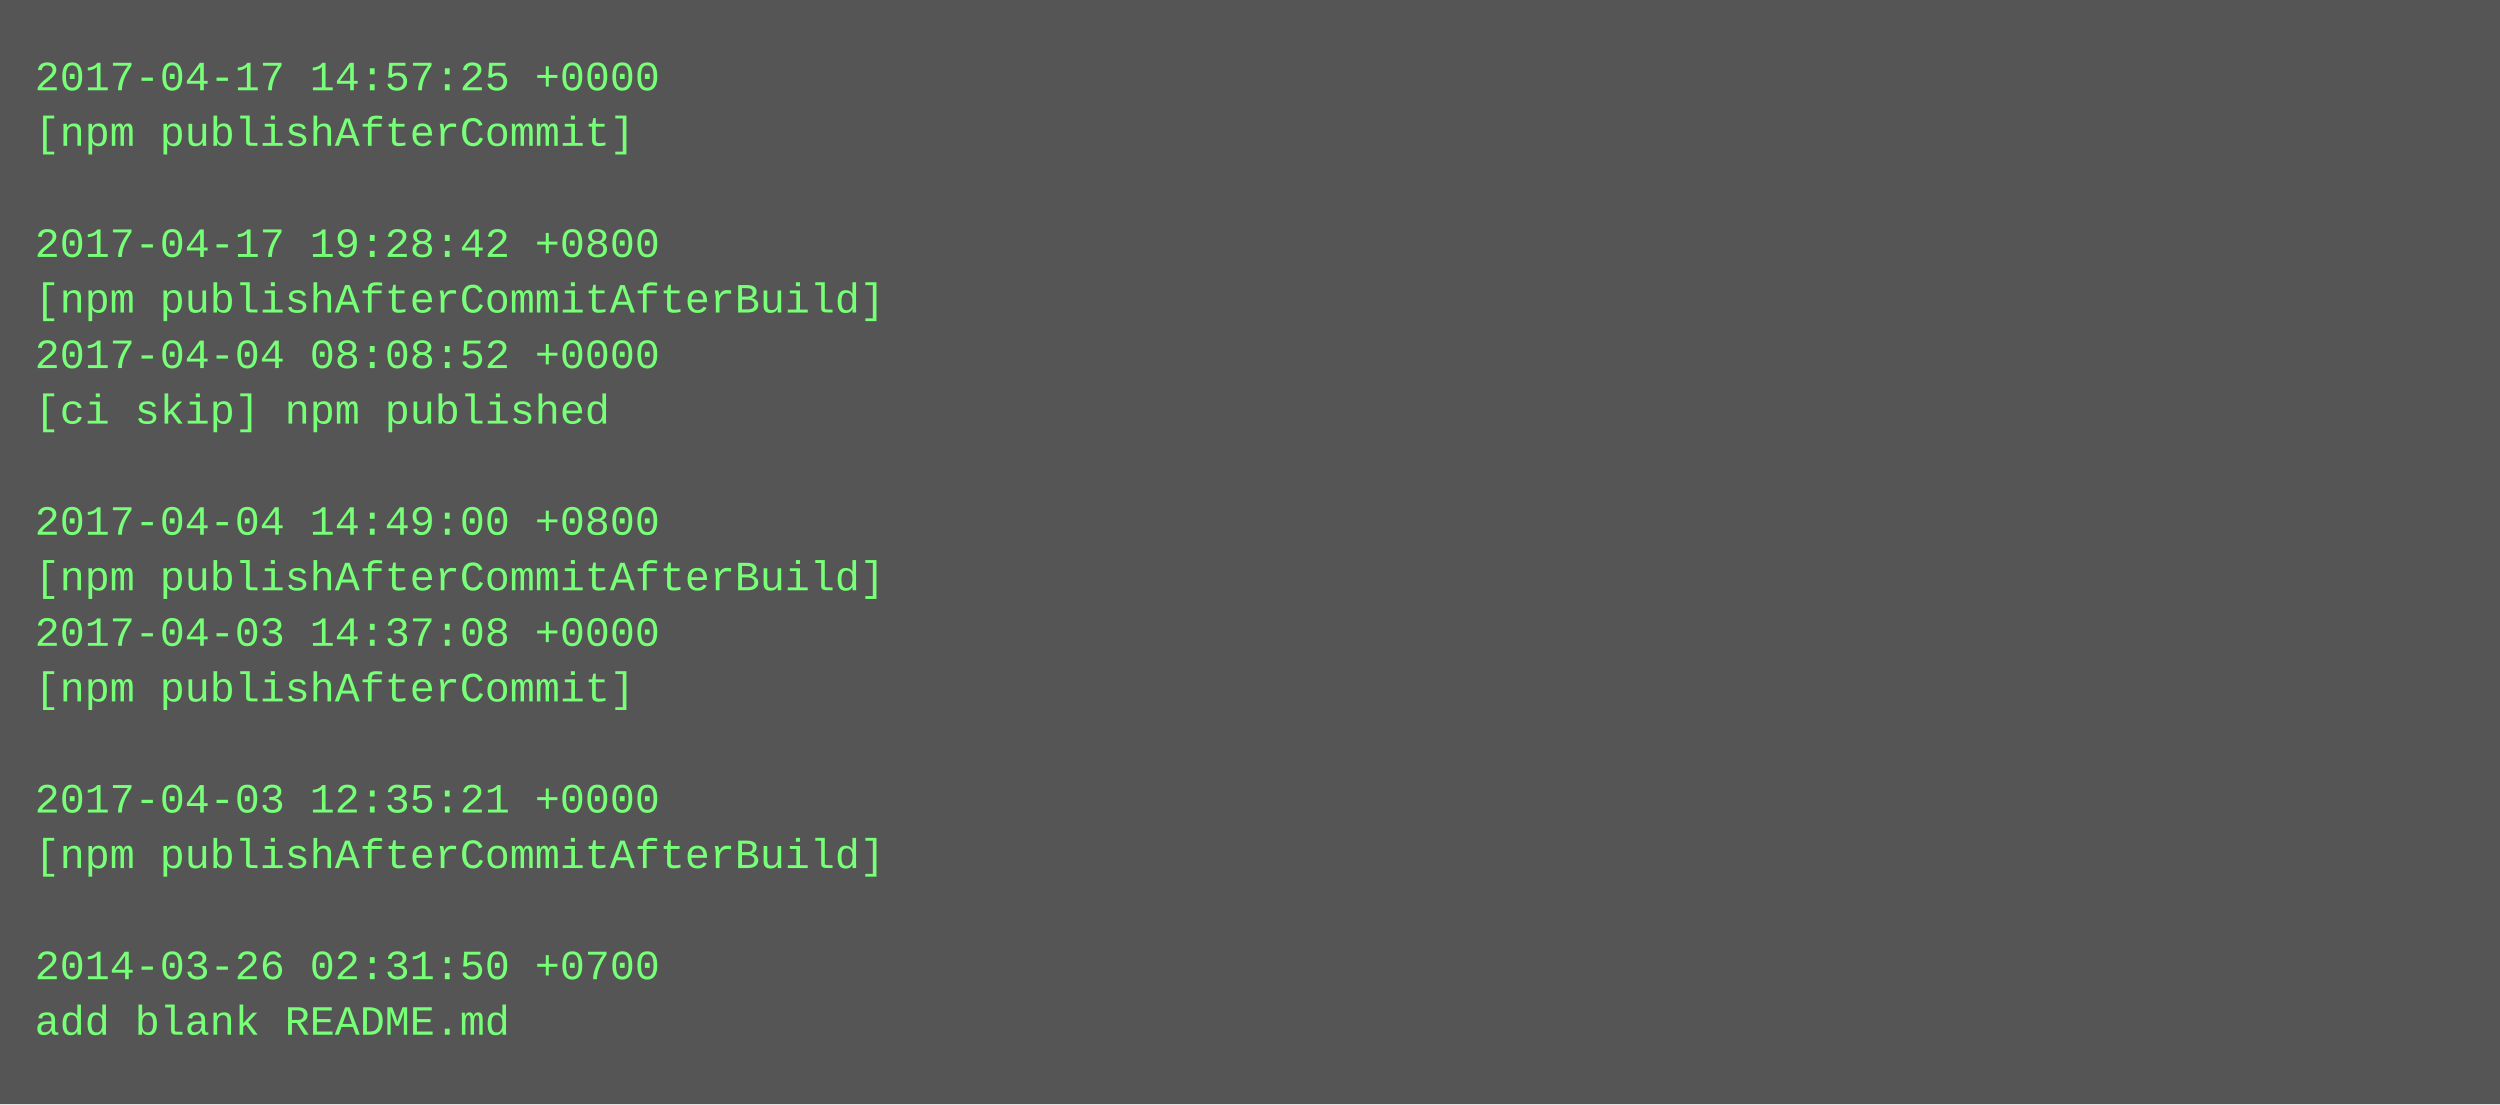
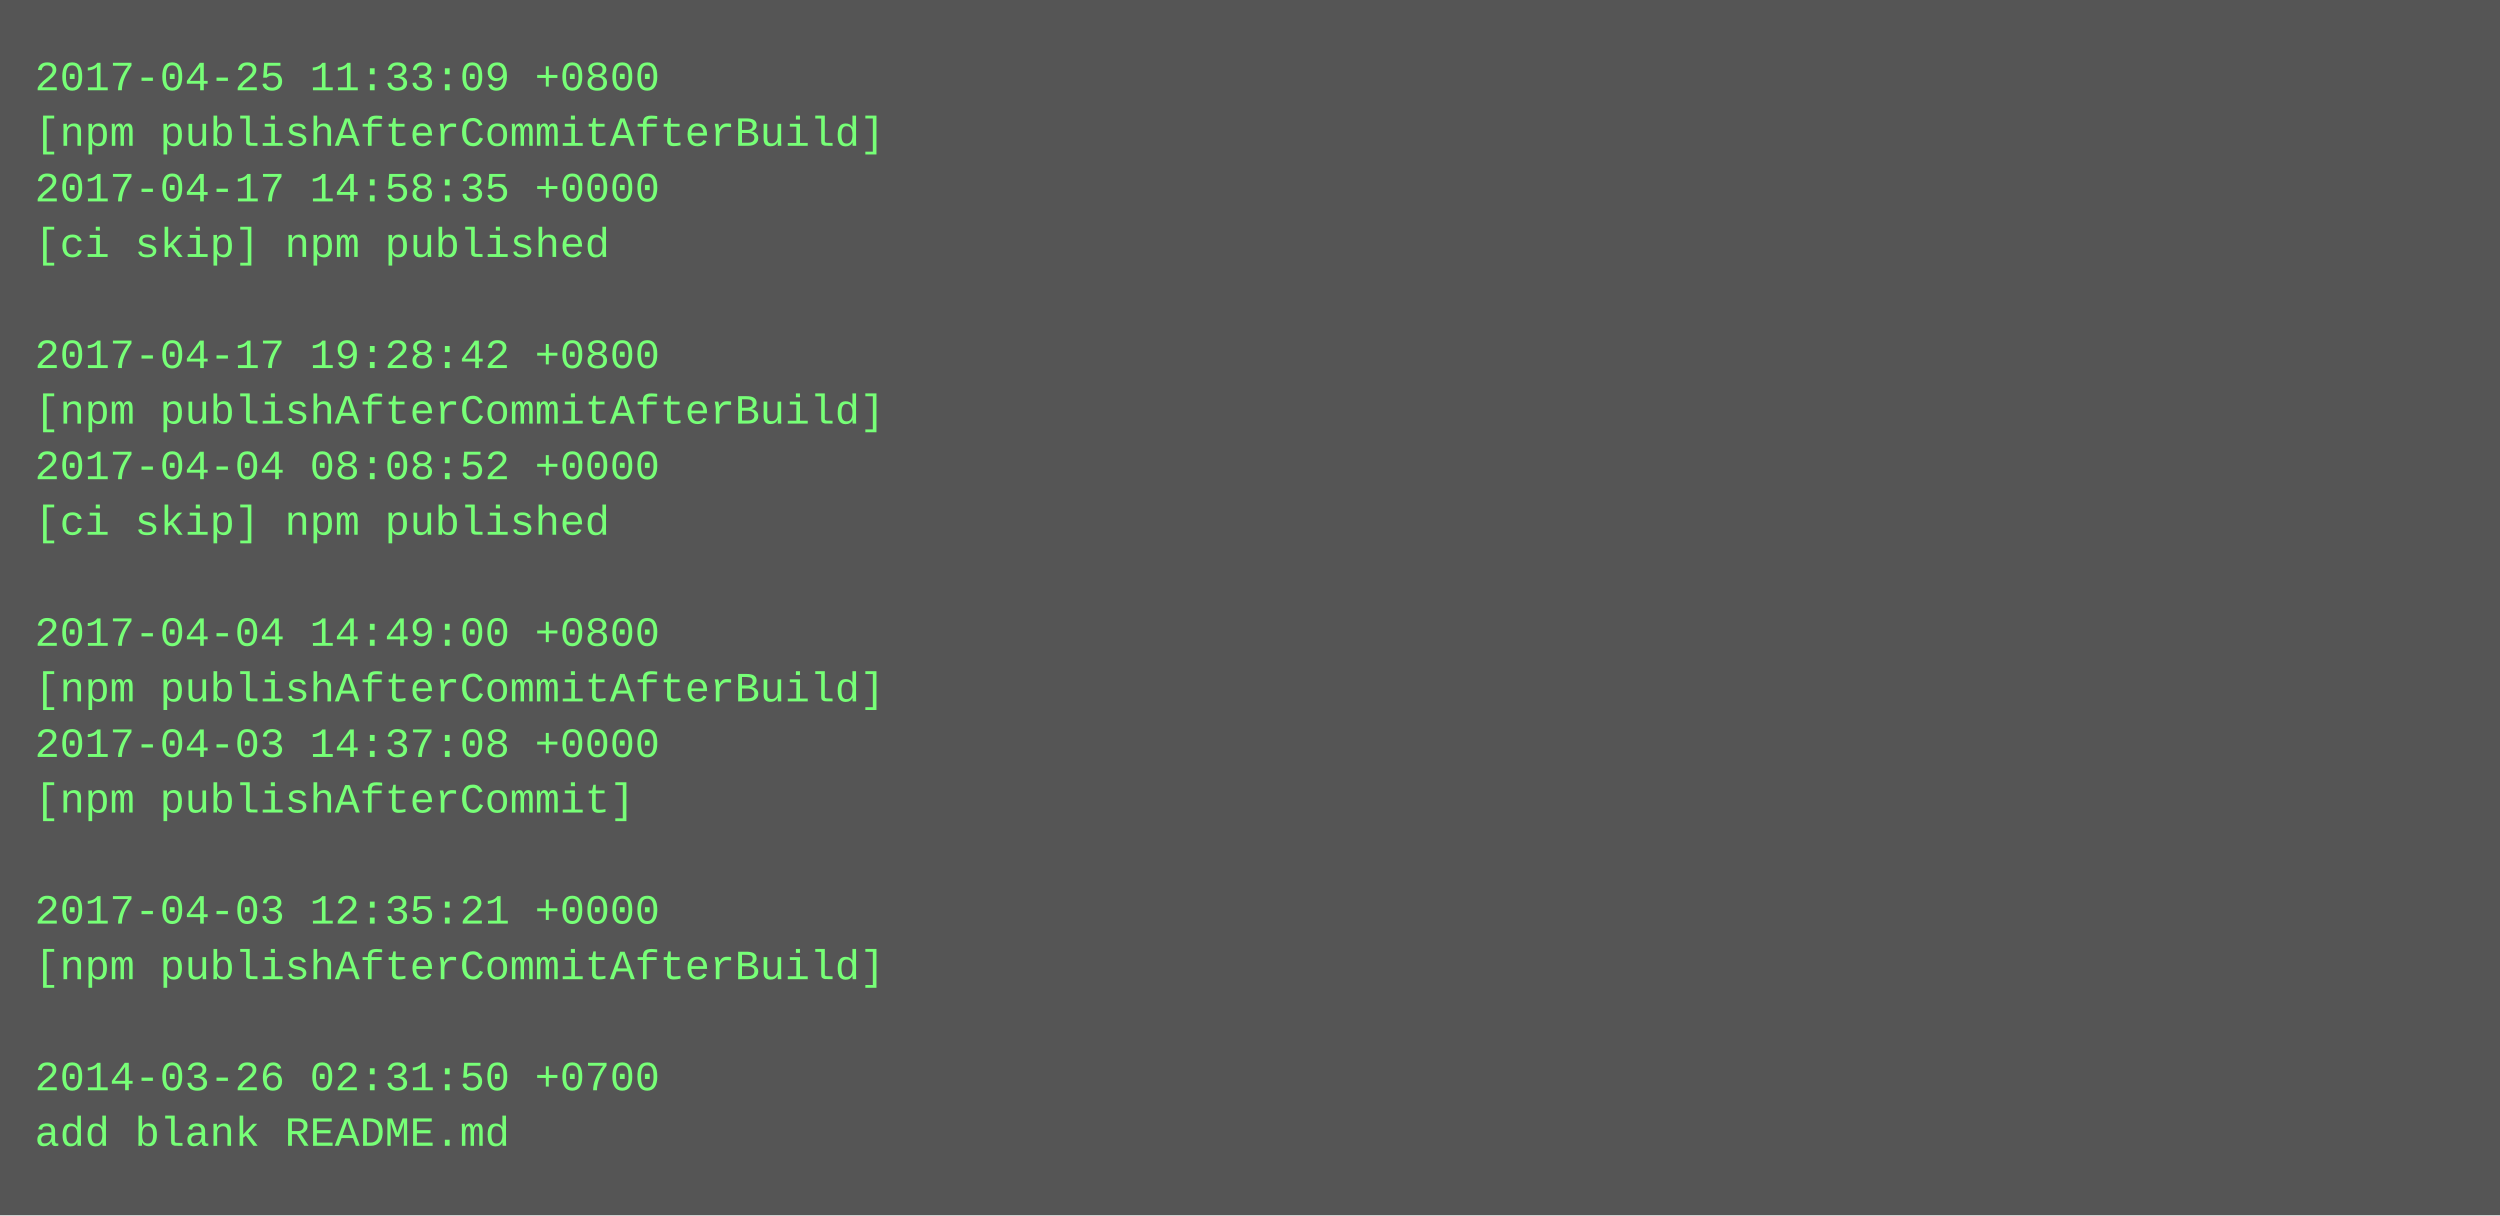
- <svg xmlns="http://www.w3.org/2000/svg" height="318" width="720">
-   <rect height="318" fill="#555" width="720" />
+ <svg xmlns="http://www.w3.org/2000/svg" height="350" width="720">
+   <rect height="350" fill="#555" width="720" />
  <text fill="#7f7" font-family="Courier New" font-size="12" xml:space="preserve">
-     <tspan x="10" y="26">2017-04-17 14:57:25 +0000</tspan>
-     <tspan x="10" y="42">[npm publishAfterCommit]</tspan>
-     <tspan x="10" y="58" />
-     <tspan x="10" y="74">2017-04-17 19:28:42 +0800</tspan>
-     <tspan x="10" y="90">[npm publishAfterCommitAfterBuild]</tspan>
-     <tspan x="10" y="106">2017-04-04 08:08:52 +0000</tspan>
-     <tspan x="10" y="122">[ci skip] npm published</tspan>
-     <tspan x="10" y="138" />
-     <tspan x="10" y="154">2017-04-04 14:49:00 +0800</tspan>
-     <tspan x="10" y="170">[npm publishAfterCommitAfterBuild]</tspan>
-     <tspan x="10" y="186">2017-04-03 14:37:08 +0000</tspan>
-     <tspan x="10" y="202">[npm publishAfterCommit]</tspan>
-     <tspan x="10" y="218" />
-     <tspan x="10" y="234">2017-04-03 12:35:21 +0000</tspan>
-     <tspan x="10" y="250">[npm publishAfterCommitAfterBuild]</tspan>
-     <tspan x="10" y="266" />
-     <tspan x="10" y="282">2014-03-26 02:31:50 +0700</tspan>
-     <tspan x="10" y="298">add blank README.md</tspan>
+     <tspan x="10" y="26">2017-04-25 11:33:09 +0800</tspan>
+     <tspan x="10" y="42">[npm publishAfterCommitAfterBuild]</tspan>
+     <tspan x="10" y="58">2017-04-17 14:58:35 +0000</tspan>
+     <tspan x="10" y="74">[ci skip] npm published</tspan>
+     <tspan x="10" y="90" />
+     <tspan x="10" y="106">2017-04-17 19:28:42 +0800</tspan>
+     <tspan x="10" y="122">[npm publishAfterCommitAfterBuild]</tspan>
+     <tspan x="10" y="138">2017-04-04 08:08:52 +0000</tspan>
+     <tspan x="10" y="154">[ci skip] npm published</tspan>
+     <tspan x="10" y="170" />
+     <tspan x="10" y="186">2017-04-04 14:49:00 +0800</tspan>
+     <tspan x="10" y="202">[npm publishAfterCommitAfterBuild]</tspan>
+     <tspan x="10" y="218">2017-04-03 14:37:08 +0000</tspan>
+     <tspan x="10" y="234">[npm publishAfterCommit]</tspan>
+     <tspan x="10" y="250" />
+     <tspan x="10" y="266">2017-04-03 12:35:21 +0000</tspan>
+     <tspan x="10" y="282">[npm publishAfterCommitAfterBuild]</tspan>
+     <tspan x="10" y="298" />
+     <tspan x="10" y="314">2014-03-26 02:31:50 +0700</tspan>
+     <tspan x="10" y="330">add blank README.md</tspan>
  </text>
</svg>
